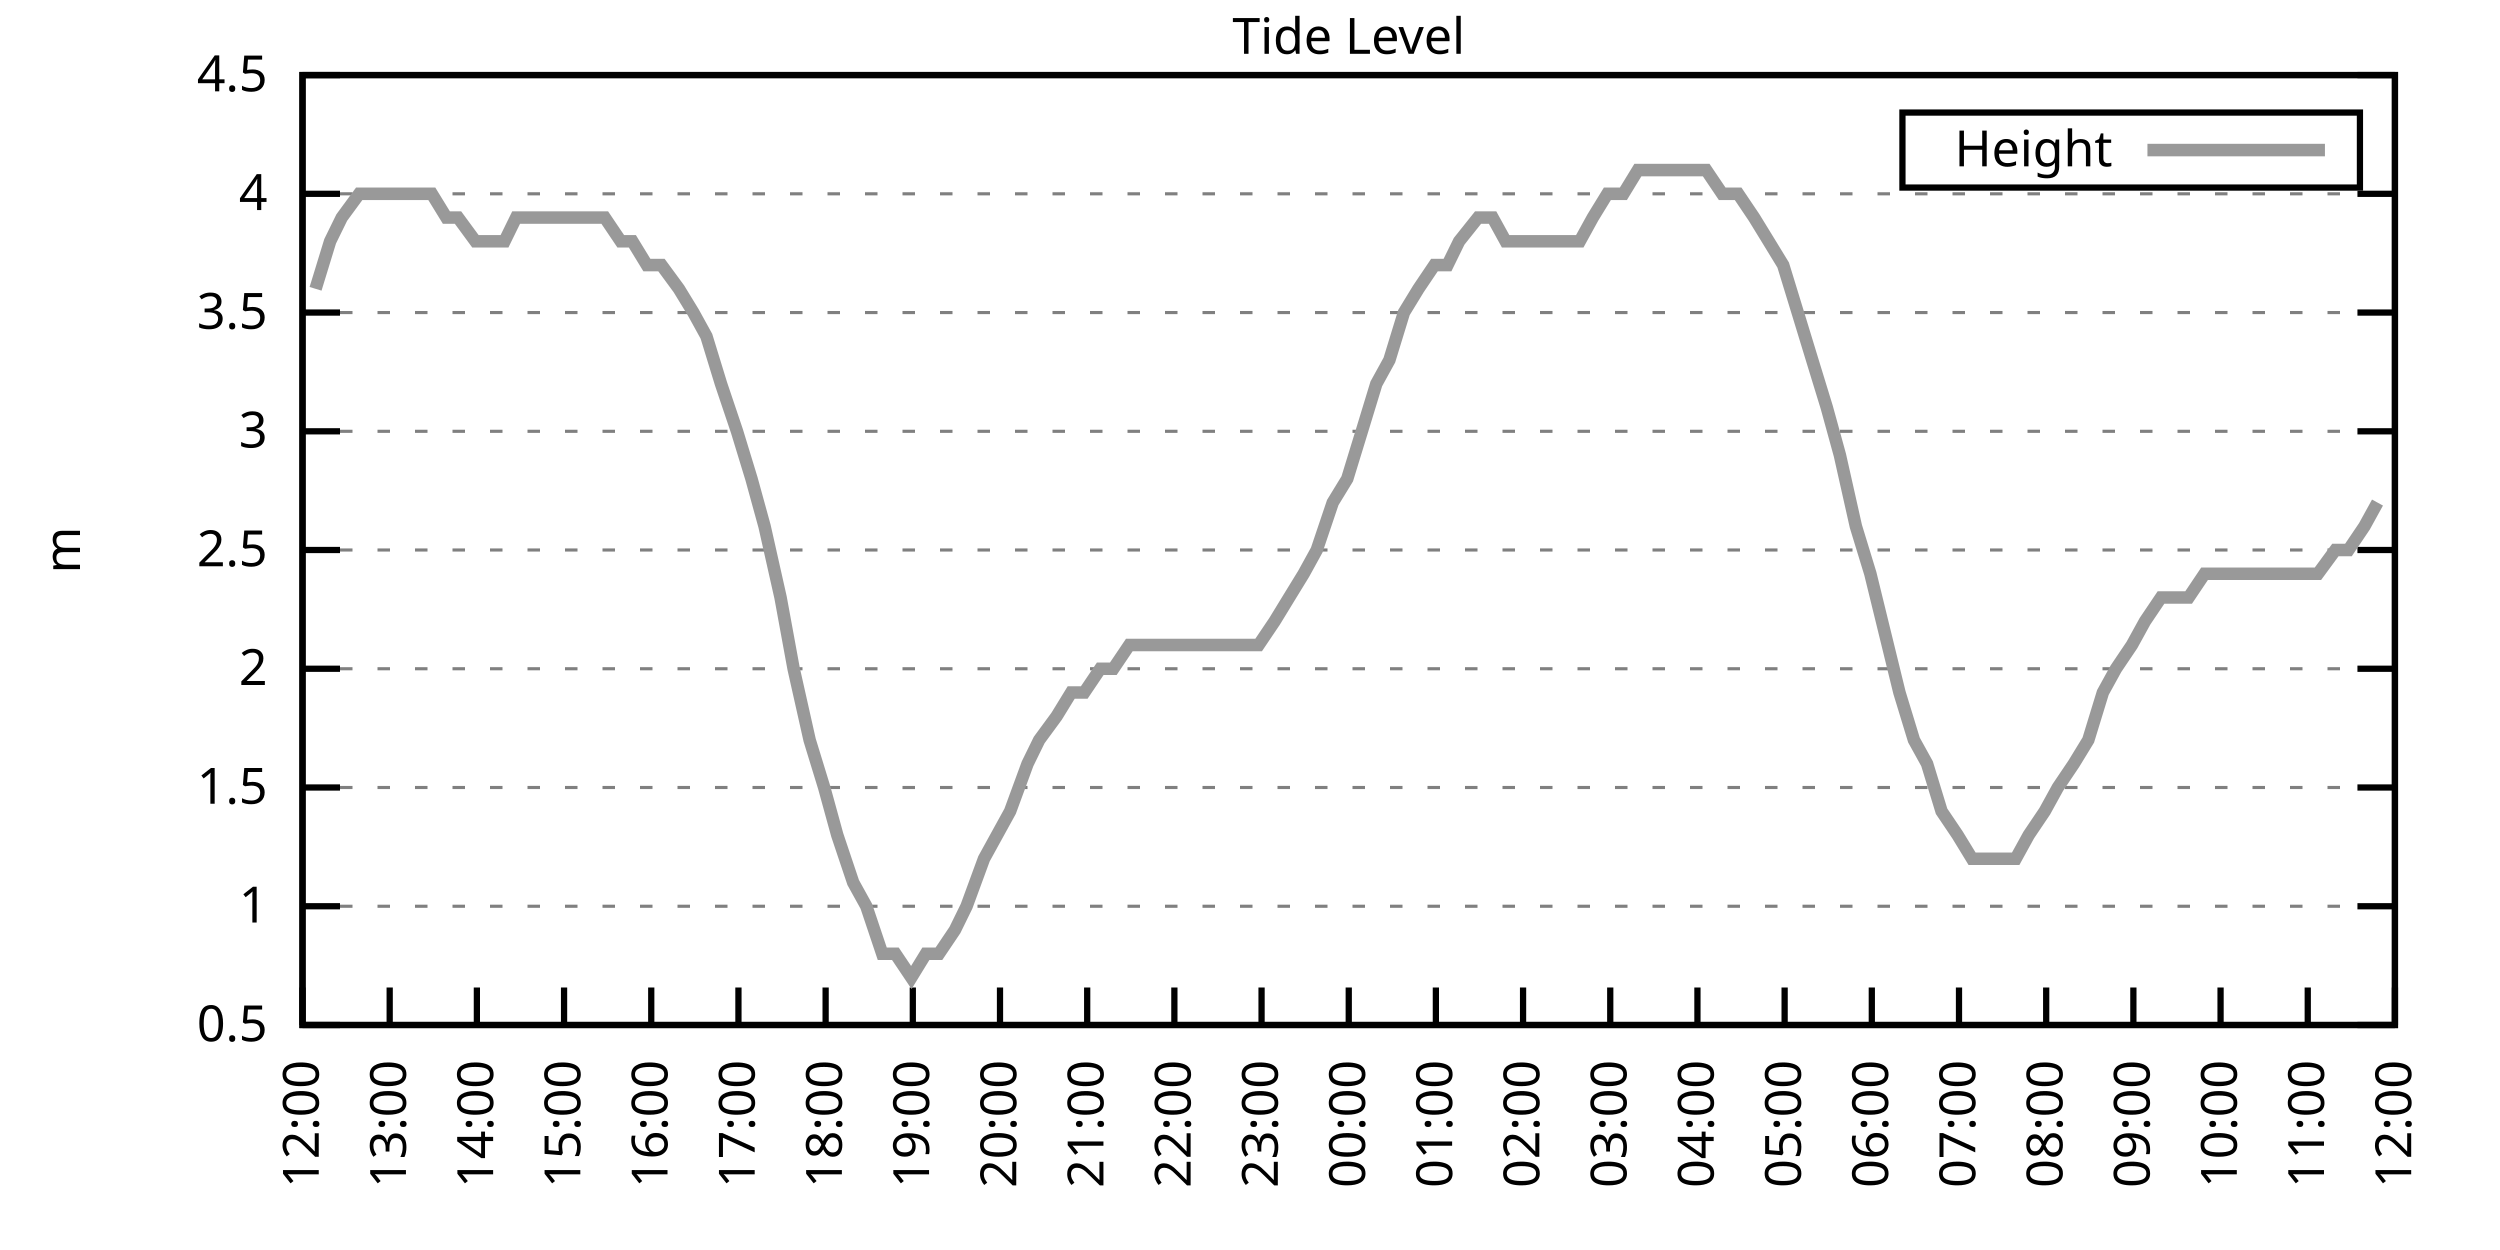
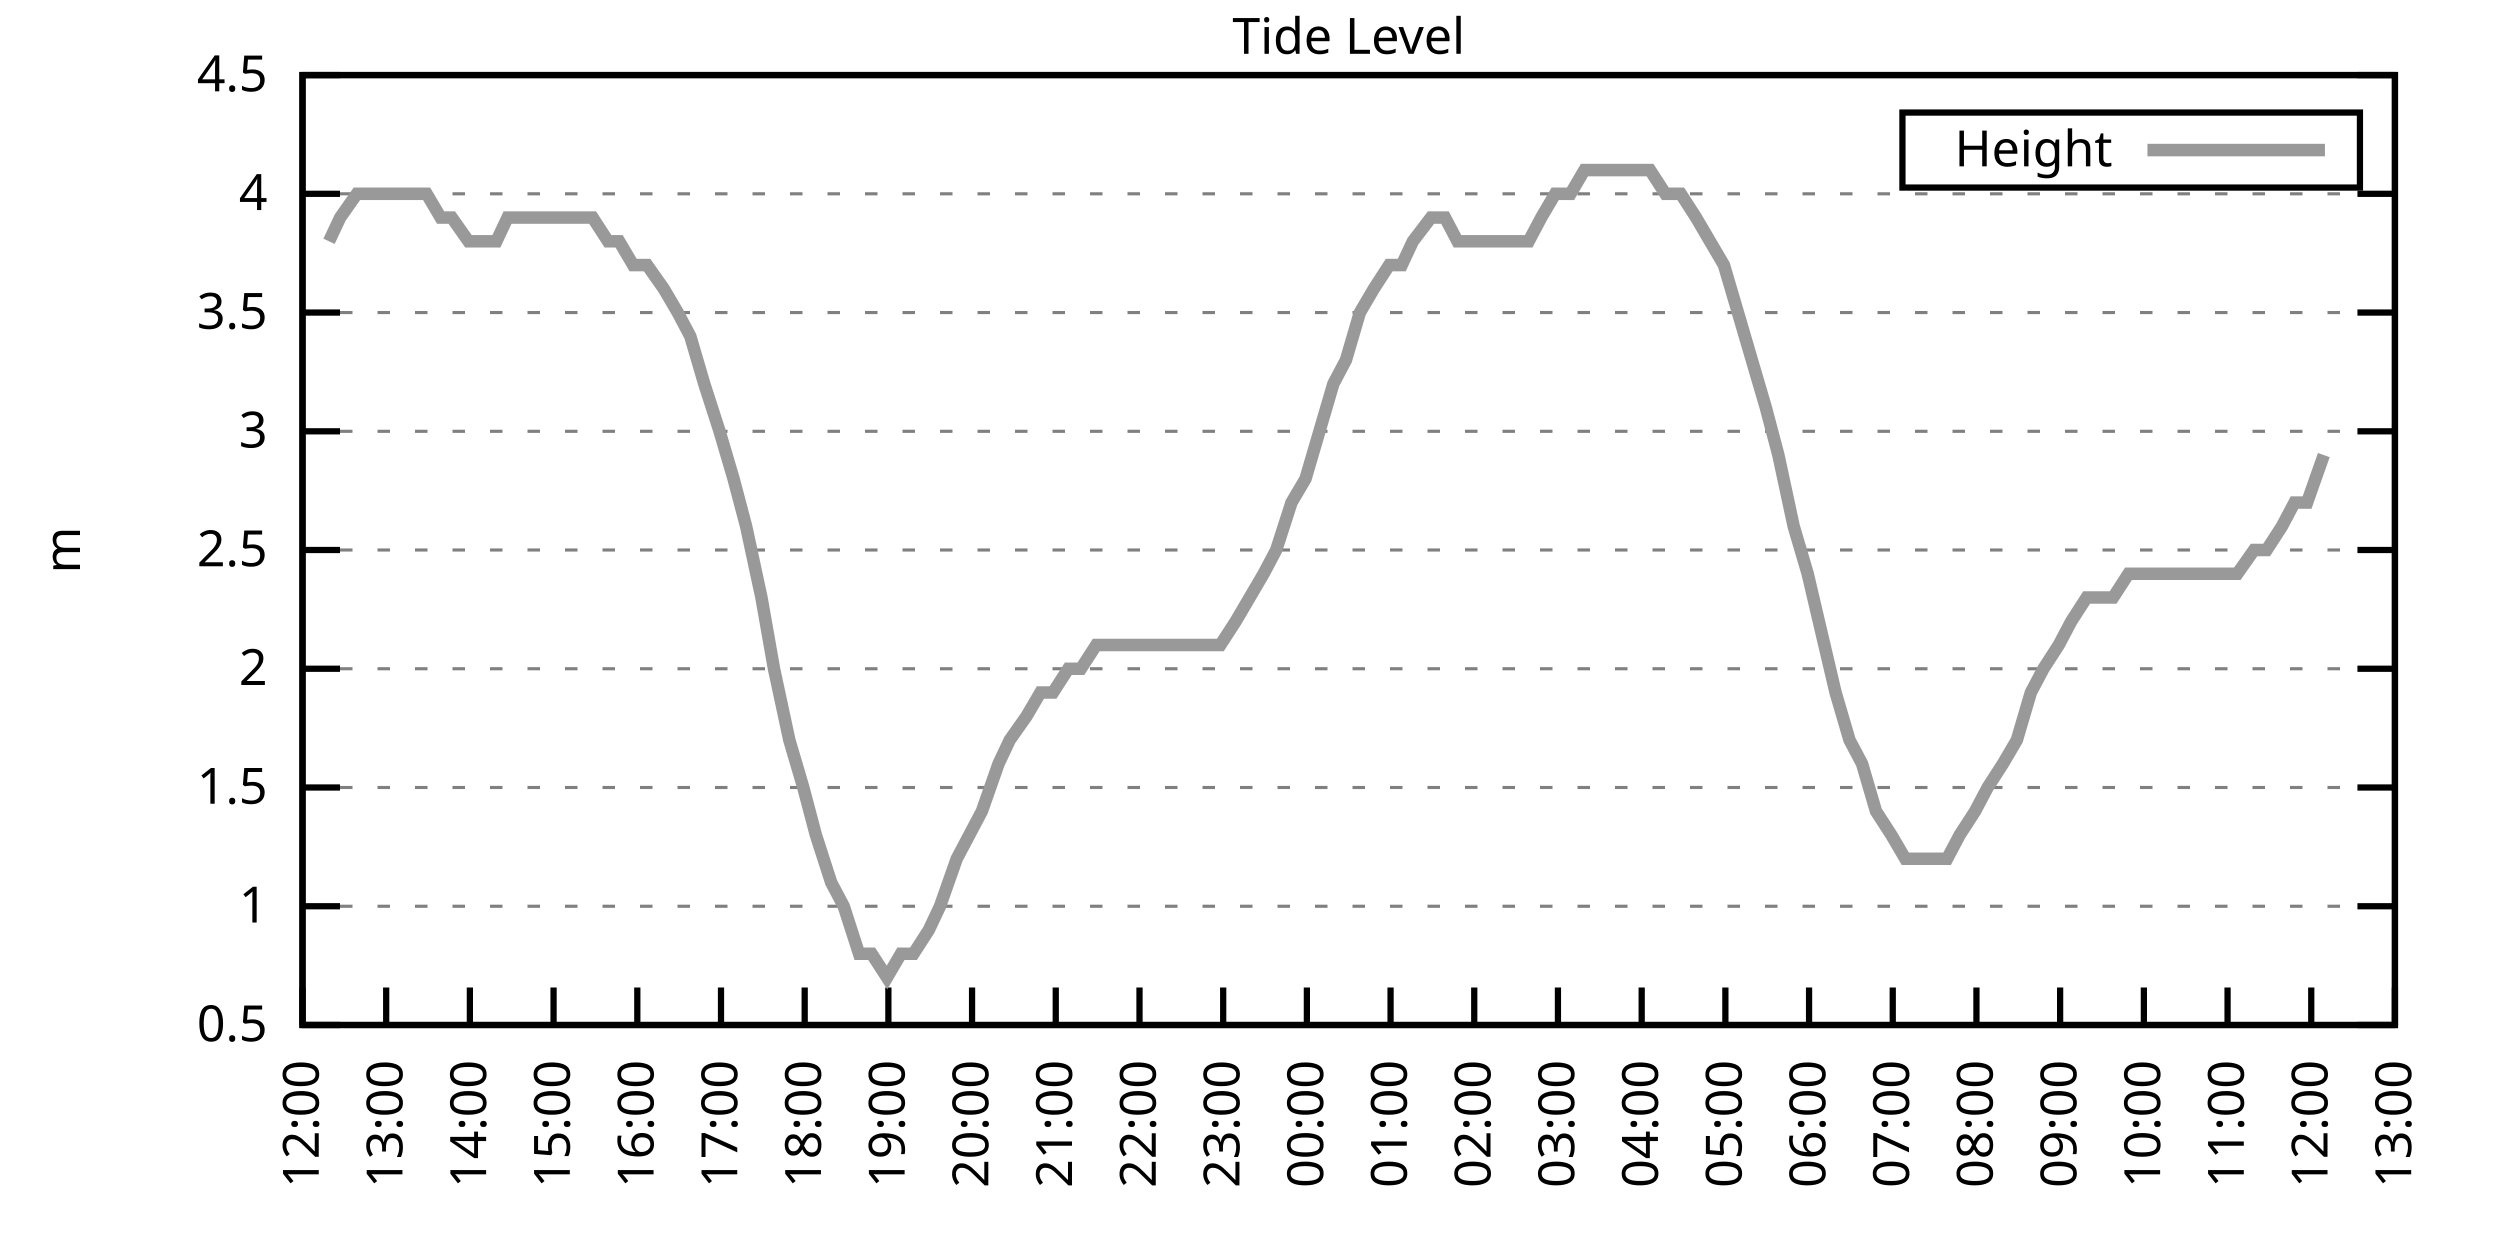
<svg xmlns="http://www.w3.org/2000/svg" xmlns:xlink="http://www.w3.org/1999/xlink" width="400" height="200" viewBox="0 0 400 200">
  <g id="gnuplot_canvas">
    <rect x="0" y="0" width="400" height="200" fill="none" />
    <defs>
      <circle id="gpDot" r="0.5" stroke-width="0.5" stroke="currentColor" />
      <path id="gpPt0" stroke-width="0.333" stroke="currentColor" d="M-1,0 h2 M0,-1 v2" />
      <path id="gpPt1" stroke-width="0.333" stroke="currentColor" d="M-1,-1 L1,1 M1,-1 L-1,1" />
      <path id="gpPt2" stroke-width="0.333" stroke="currentColor" d="M-1,0 L1,0 M0,-1 L0,1 M-1,-1 L1,1 M-1,1 L1,-1" />
      <rect id="gpPt3" stroke-width="0.333" stroke="currentColor" x="-1" y="-1" width="2" height="2" />
      <rect id="gpPt4" stroke-width="0.333" stroke="currentColor" fill="currentColor" x="-1" y="-1" width="2" height="2" />
      <circle id="gpPt5" stroke-width="0.333" stroke="currentColor" cx="0" cy="0" r="1" />
      <use xlink:href="#gpPt5" id="gpPt6" fill="currentColor" stroke="none" />
      <path id="gpPt7" stroke-width="0.333" stroke="currentColor" d="M0,-1.33 L-1.33,0.67 L1.33,0.67 z" />
      <use xlink:href="#gpPt7" id="gpPt8" fill="currentColor" stroke="none" />
      <use xlink:href="#gpPt7" id="gpPt9" stroke="currentColor" transform="rotate(180)" />
      <use xlink:href="#gpPt9" id="gpPt10" fill="currentColor" stroke="none" />
      <use xlink:href="#gpPt3" id="gpPt11" stroke="currentColor" transform="rotate(45)" />
      <use xlink:href="#gpPt11" id="gpPt12" fill="currentColor" stroke="none" />
      <path id="gpPt13" stroke-width="0.333" stroke="currentColor" d="M0,1.330 L1.265,0.411 L0.782,-1.067 L-0.782,-1.076 L-1.265,0.411 z" />
      <use xlink:href="#gpPt13" id="gpPt14" fill="currentColor" stroke="none" />
      <filter id="textbox" filterUnits="objectBoundingBox" x="0" y="0" height="1" width="1">
        <feFlood flood-color="white" flood-opacity="1" result="bgnd" />
        <feComposite in="SourceGraphic" in2="bgnd" operator="atop" />
      </filter>
      <filter id="greybox" filterUnits="objectBoundingBox" x="0" y="0" height="1" width="1">
        <feFlood flood-color="lightgrey" flood-opacity="1" result="grey" />
        <feComposite in="SourceGraphic" in2="grey" operator="atop" />
      </filter>
    </defs>
    <g fill="none" color="white" stroke="currentColor" stroke-width="1.00" stroke-linecap="butt" stroke-linejoin="miter">
</g>
    <g fill="none" color="black" stroke="currentColor" stroke-width="1.00" stroke-linecap="butt" stroke-linejoin="miter">
      <g stroke="none" shape-rendering="crispEdges">
        <polygon fill="rgb(255, 255, 255)" points="48.40,164.00 383.18,164.00 383.18,12.02 48.40,12.02 " />
      </g>
    </g>
    <g fill="none" color="black" stroke="currentColor" stroke-width="1.00" stroke-linecap="butt" stroke-linejoin="miter">
</g>
    <g fill="none" color="black" stroke="black" stroke-width="0.50" stroke-linecap="butt" stroke-linejoin="miter">
</g>
    <g fill="none" color="gray" stroke="currentColor" stroke-width="0.50" stroke-linecap="butt" stroke-linejoin="miter">
      <path stroke="gray" stroke-dasharray="2,4" class="gridline" d="M48.40,164.00 L383.19,164.00  " />
    </g>
    <g fill="none" color="gray" stroke="gray" stroke-width="1.00" stroke-linecap="butt" stroke-linejoin="miter">
</g>
    <g fill="none" color="black" stroke="currentColor" stroke-width="1.00" stroke-linecap="butt" stroke-linejoin="miter">
      <path stroke="black" d="M48.40,164.00 L54.40,164.00 M383.19,164.00 L377.19,164.00  " />
      <g transform="translate(42.80,166.60)" stroke="none" fill="black" font-family="Sans" font-size="8.00" text-anchor="end">
        <text>
          <tspan font-family="Sans"> 0.5</tspan>
        </text>
      </g>
    </g>
    <g fill="none" color="black" stroke="currentColor" stroke-width="1.00" stroke-linecap="butt" stroke-linejoin="miter">
</g>
    <g fill="none" color="black" stroke="black" stroke-width="0.50" stroke-linecap="butt" stroke-linejoin="miter">
</g>
    <g fill="none" color="gray" stroke="currentColor" stroke-width="0.50" stroke-linecap="butt" stroke-linejoin="miter">
      <path stroke="gray" stroke-dasharray="2,4" class="gridline" d="M48.40,145.00 L383.19,145.00  " />
    </g>
    <g fill="none" color="gray" stroke="gray" stroke-width="1.00" stroke-linecap="butt" stroke-linejoin="miter">
</g>
    <g fill="none" color="black" stroke="currentColor" stroke-width="1.00" stroke-linecap="butt" stroke-linejoin="miter">
      <path stroke="black" d="M48.40,145.00 L54.40,145.00 M383.19,145.00 L377.19,145.00  " />
      <g transform="translate(42.80,147.60)" stroke="none" fill="black" font-family="Sans" font-size="8.00" text-anchor="end">
        <text>
          <tspan font-family="Sans"> 1</tspan>
        </text>
      </g>
    </g>
    <g fill="none" color="black" stroke="currentColor" stroke-width="1.00" stroke-linecap="butt" stroke-linejoin="miter">
</g>
    <g fill="none" color="black" stroke="black" stroke-width="0.50" stroke-linecap="butt" stroke-linejoin="miter">
</g>
    <g fill="none" color="gray" stroke="currentColor" stroke-width="0.50" stroke-linecap="butt" stroke-linejoin="miter">
      <path stroke="gray" stroke-dasharray="2,4" class="gridline" d="M48.40,126.00 L383.19,126.00  " />
    </g>
    <g fill="none" color="gray" stroke="gray" stroke-width="1.00" stroke-linecap="butt" stroke-linejoin="miter">
</g>
    <g fill="none" color="black" stroke="currentColor" stroke-width="1.00" stroke-linecap="butt" stroke-linejoin="miter">
      <path stroke="black" d="M48.40,126.00 L54.40,126.00 M383.19,126.00 L377.19,126.00  " />
      <g transform="translate(42.80,128.60)" stroke="none" fill="black" font-family="Sans" font-size="8.00" text-anchor="end">
        <text>
          <tspan font-family="Sans"> 1.5</tspan>
        </text>
      </g>
    </g>
    <g fill="none" color="black" stroke="currentColor" stroke-width="1.00" stroke-linecap="butt" stroke-linejoin="miter">
</g>
    <g fill="none" color="black" stroke="black" stroke-width="0.50" stroke-linecap="butt" stroke-linejoin="miter">
</g>
    <g fill="none" color="gray" stroke="currentColor" stroke-width="0.50" stroke-linecap="butt" stroke-linejoin="miter">
      <path stroke="gray" stroke-dasharray="2,4" class="gridline" d="M48.40,107.00 L383.19,107.00  " />
    </g>
    <g fill="none" color="gray" stroke="gray" stroke-width="1.00" stroke-linecap="butt" stroke-linejoin="miter">
</g>
    <g fill="none" color="black" stroke="currentColor" stroke-width="1.00" stroke-linecap="butt" stroke-linejoin="miter">
      <path stroke="black" d="M48.40,107.00 L54.40,107.00 M383.19,107.00 L377.19,107.00  " />
      <g transform="translate(42.80,109.60)" stroke="none" fill="black" font-family="Sans" font-size="8.00" text-anchor="end">
        <text>
          <tspan font-family="Sans"> 2</tspan>
        </text>
      </g>
    </g>
    <g fill="none" color="black" stroke="currentColor" stroke-width="1.00" stroke-linecap="butt" stroke-linejoin="miter">
</g>
    <g fill="none" color="black" stroke="black" stroke-width="0.50" stroke-linecap="butt" stroke-linejoin="miter">
</g>
    <g fill="none" color="gray" stroke="currentColor" stroke-width="0.50" stroke-linecap="butt" stroke-linejoin="miter">
      <path stroke="gray" stroke-dasharray="2,4" class="gridline" d="M48.40,88.00 L383.19,88.00  " />
    </g>
    <g fill="none" color="gray" stroke="gray" stroke-width="1.00" stroke-linecap="butt" stroke-linejoin="miter">
</g>
    <g fill="none" color="black" stroke="currentColor" stroke-width="1.00" stroke-linecap="butt" stroke-linejoin="miter">
      <path stroke="black" d="M48.40,88.00 L54.40,88.00 M383.19,88.00 L377.19,88.00  " />
      <g transform="translate(42.80,90.60)" stroke="none" fill="black" font-family="Sans" font-size="8.00" text-anchor="end">
        <text>
          <tspan font-family="Sans"> 2.5</tspan>
        </text>
      </g>
    </g>
    <g fill="none" color="black" stroke="currentColor" stroke-width="1.00" stroke-linecap="butt" stroke-linejoin="miter">
</g>
    <g fill="none" color="black" stroke="black" stroke-width="0.50" stroke-linecap="butt" stroke-linejoin="miter">
</g>
    <g fill="none" color="gray" stroke="currentColor" stroke-width="0.50" stroke-linecap="butt" stroke-linejoin="miter">
      <path stroke="gray" stroke-dasharray="2,4" class="gridline" d="M48.40,69.01 L383.19,69.01  " />
    </g>
    <g fill="none" color="gray" stroke="gray" stroke-width="1.00" stroke-linecap="butt" stroke-linejoin="miter">
</g>
    <g fill="none" color="black" stroke="currentColor" stroke-width="1.00" stroke-linecap="butt" stroke-linejoin="miter">
      <path stroke="black" d="M48.40,69.01 L54.40,69.01 M383.19,69.01 L377.19,69.01  " />
      <g transform="translate(42.80,71.61)" stroke="none" fill="black" font-family="Sans" font-size="8.00" text-anchor="end">
        <text>
          <tspan font-family="Sans"> 3</tspan>
        </text>
      </g>
    </g>
    <g fill="none" color="black" stroke="currentColor" stroke-width="1.00" stroke-linecap="butt" stroke-linejoin="miter">
</g>
    <g fill="none" color="black" stroke="black" stroke-width="0.50" stroke-linecap="butt" stroke-linejoin="miter">
</g>
    <g fill="none" color="gray" stroke="currentColor" stroke-width="0.50" stroke-linecap="butt" stroke-linejoin="miter">
      <path stroke="gray" stroke-dasharray="2,4" class="gridline" d="M48.40,50.01 L383.19,50.01  " />
    </g>
    <g fill="none" color="gray" stroke="gray" stroke-width="1.00" stroke-linecap="butt" stroke-linejoin="miter">
</g>
    <g fill="none" color="black" stroke="currentColor" stroke-width="1.00" stroke-linecap="butt" stroke-linejoin="miter">
      <path stroke="black" d="M48.40,50.01 L54.40,50.01 M383.19,50.01 L377.19,50.01  " />
      <g transform="translate(42.80,52.61)" stroke="none" fill="black" font-family="Sans" font-size="8.00" text-anchor="end">
        <text>
          <tspan font-family="Sans"> 3.5</tspan>
        </text>
      </g>
    </g>
    <g fill="none" color="black" stroke="currentColor" stroke-width="1.00" stroke-linecap="butt" stroke-linejoin="miter">
</g>
    <g fill="none" color="black" stroke="black" stroke-width="0.50" stroke-linecap="butt" stroke-linejoin="miter">
</g>
    <g fill="none" color="gray" stroke="currentColor" stroke-width="0.50" stroke-linecap="butt" stroke-linejoin="miter">
      <path stroke="gray" stroke-dasharray="2,4" class="gridline" d="M48.40,31.01 L383.19,31.01  " />
    </g>
    <g fill="none" color="gray" stroke="gray" stroke-width="1.00" stroke-linecap="butt" stroke-linejoin="miter">
</g>
    <g fill="none" color="black" stroke="currentColor" stroke-width="1.00" stroke-linecap="butt" stroke-linejoin="miter">
      <path stroke="black" d="M48.40,31.01 L54.40,31.01 M383.19,31.01 L377.19,31.01  " />
      <g transform="translate(42.80,33.61)" stroke="none" fill="black" font-family="Sans" font-size="8.00" text-anchor="end">
        <text>
          <tspan font-family="Sans"> 4</tspan>
        </text>
      </g>
    </g>
    <g fill="none" color="black" stroke="currentColor" stroke-width="1.00" stroke-linecap="butt" stroke-linejoin="miter">
</g>
    <g fill="none" color="black" stroke="black" stroke-width="0.50" stroke-linecap="butt" stroke-linejoin="miter">
</g>
    <g fill="none" color="gray" stroke="currentColor" stroke-width="0.50" stroke-linecap="butt" stroke-linejoin="miter">
      <path stroke="gray" stroke-dasharray="2,4" class="gridline" d="M48.40,12.01 L383.19,12.01  " />
    </g>
    <g fill="none" color="gray" stroke="gray" stroke-width="1.00" stroke-linecap="butt" stroke-linejoin="miter">
</g>
    <g fill="none" color="black" stroke="currentColor" stroke-width="1.00" stroke-linecap="butt" stroke-linejoin="miter">
      <path stroke="black" d="M48.40,12.01 L54.40,12.01 M383.19,12.01 L377.19,12.01  " />
      <g transform="translate(42.80,14.61)" stroke="none" fill="black" font-family="Sans" font-size="8.00" text-anchor="end">
        <text>
          <tspan font-family="Sans"> 4.5</tspan>
        </text>
      </g>
    </g>
    <g fill="none" color="black" stroke="currentColor" stroke-width="1.00" stroke-linecap="butt" stroke-linejoin="miter">
      <path stroke="black" d="M48.40,164.00 L48.40,158.00  " />
      <g transform="translate(51.00,169.60) rotate(270.00)" stroke="none" fill="black" font-family="Sans" font-size="8.00" text-anchor="end">
        <text>
          <tspan font-family="Sans">12:00</tspan>
        </text>
      </g>
    </g>
    <g fill="none" color="black" stroke="currentColor" stroke-width="1.00" stroke-linecap="butt" stroke-linejoin="miter">
-       <path stroke="black" d="M62.35,164.00 L62.35,158.00  " />
-       <g transform="translate(64.95,169.60) rotate(270.00)" stroke="none" fill="black" font-family="Sans" font-size="8.00" text-anchor="end">
+       <path stroke="black" d="M61.79,164.00 L61.79,158.00  " />
+       <g transform="translate(64.39,169.60) rotate(270.00)" stroke="none" fill="black" font-family="Sans" font-size="8.00" text-anchor="end">
        <text>
          <tspan font-family="Sans">13:00</tspan>
        </text>
      </g>
    </g>
    <g fill="none" color="black" stroke="currentColor" stroke-width="1.00" stroke-linecap="butt" stroke-linejoin="miter">
-       <path stroke="black" d="M76.30,164.00 L76.30,158.00  " />
-       <g transform="translate(78.90,169.60) rotate(270.00)" stroke="none" fill="black" font-family="Sans" font-size="8.00" text-anchor="end">
+       <path stroke="black" d="M75.18,164.00 L75.18,158.00  " />
+       <g transform="translate(77.78,169.60) rotate(270.00)" stroke="none" fill="black" font-family="Sans" font-size="8.00" text-anchor="end">
        <text>
          <tspan font-family="Sans">14:00</tspan>
        </text>
      </g>
    </g>
    <g fill="none" color="black" stroke="currentColor" stroke-width="1.00" stroke-linecap="butt" stroke-linejoin="miter">
-       <path stroke="black" d="M90.25,164.00 L90.25,158.00  " />
-       <g transform="translate(92.85,169.60) rotate(270.00)" stroke="none" fill="black" font-family="Sans" font-size="8.00" text-anchor="end">
+       <path stroke="black" d="M88.57,164.00 L88.57,158.00  " />
+       <g transform="translate(91.17,169.60) rotate(270.00)" stroke="none" fill="black" font-family="Sans" font-size="8.00" text-anchor="end">
        <text>
          <tspan font-family="Sans">15:00</tspan>
        </text>
      </g>
    </g>
    <g fill="none" color="black" stroke="currentColor" stroke-width="1.00" stroke-linecap="butt" stroke-linejoin="miter">
-       <path stroke="black" d="M104.20,164.00 L104.20,158.00  " />
-       <g transform="translate(106.80,169.60) rotate(270.00)" stroke="none" fill="black" font-family="Sans" font-size="8.00" text-anchor="end">
+       <path stroke="black" d="M101.97,164.00 L101.97,158.00  " />
+       <g transform="translate(104.57,169.60) rotate(270.00)" stroke="none" fill="black" font-family="Sans" font-size="8.00" text-anchor="end">
        <text>
          <tspan font-family="Sans">16:00</tspan>
        </text>
      </g>
    </g>
    <g fill="none" color="black" stroke="currentColor" stroke-width="1.00" stroke-linecap="butt" stroke-linejoin="miter">
-       <path stroke="black" d="M118.15,164.00 L118.15,158.00  " />
-       <g transform="translate(120.75,169.60) rotate(270.00)" stroke="none" fill="black" font-family="Sans" font-size="8.00" text-anchor="end">
+       <path stroke="black" d="M115.36,164.00 L115.36,158.00  " />
+       <g transform="translate(117.96,169.60) rotate(270.00)" stroke="none" fill="black" font-family="Sans" font-size="8.00" text-anchor="end">
        <text>
          <tspan font-family="Sans">17:00</tspan>
        </text>
      </g>
    </g>
    <g fill="none" color="black" stroke="currentColor" stroke-width="1.00" stroke-linecap="butt" stroke-linejoin="miter">
-       <path stroke="black" d="M132.10,164.00 L132.10,158.00  " />
-       <g transform="translate(134.70,169.60) rotate(270.00)" stroke="none" fill="black" font-family="Sans" font-size="8.00" text-anchor="end">
+       <path stroke="black" d="M128.75,164.00 L128.75,158.00  " />
+       <g transform="translate(131.35,169.60) rotate(270.00)" stroke="none" fill="black" font-family="Sans" font-size="8.00" text-anchor="end">
        <text>
          <tspan font-family="Sans">18:00</tspan>
        </text>
      </g>
    </g>
    <g fill="none" color="black" stroke="currentColor" stroke-width="1.00" stroke-linecap="butt" stroke-linejoin="miter">
-       <path stroke="black" d="M146.05,164.00 L146.05,158.00  " />
-       <g transform="translate(148.65,169.60) rotate(270.00)" stroke="none" fill="black" font-family="Sans" font-size="8.00" text-anchor="end">
+       <path stroke="black" d="M142.14,164.00 L142.14,158.00  " />
+       <g transform="translate(144.74,169.60) rotate(270.00)" stroke="none" fill="black" font-family="Sans" font-size="8.00" text-anchor="end">
        <text>
          <tspan font-family="Sans">19:00</tspan>
        </text>
      </g>
    </g>
    <g fill="none" color="black" stroke="currentColor" stroke-width="1.00" stroke-linecap="butt" stroke-linejoin="miter">
-       <path stroke="black" d="M160.00,164.00 L160.00,158.00  " />
-       <g transform="translate(162.60,169.60) rotate(270.00)" stroke="none" fill="black" font-family="Sans" font-size="8.00" text-anchor="end">
+       <path stroke="black" d="M155.53,164.00 L155.53,158.00  " />
+       <g transform="translate(158.13,169.60) rotate(270.00)" stroke="none" fill="black" font-family="Sans" font-size="8.00" text-anchor="end">
        <text>
          <tspan font-family="Sans">20:00</tspan>
        </text>
      </g>
    </g>
    <g fill="none" color="black" stroke="currentColor" stroke-width="1.00" stroke-linecap="butt" stroke-linejoin="miter">
-       <path stroke="black" d="M173.95,164.00 L173.95,158.00  " />
-       <g transform="translate(176.55,169.60) rotate(270.00)" stroke="none" fill="black" font-family="Sans" font-size="8.00" text-anchor="end">
+       <path stroke="black" d="M168.92,164.00 L168.92,158.00  " />
+       <g transform="translate(171.52,169.60) rotate(270.00)" stroke="none" fill="black" font-family="Sans" font-size="8.00" text-anchor="end">
        <text>
          <tspan font-family="Sans">21:00</tspan>
        </text>
      </g>
    </g>
    <g fill="none" color="black" stroke="currentColor" stroke-width="1.00" stroke-linecap="butt" stroke-linejoin="miter">
-       <path stroke="black" d="M187.90,164.00 L187.90,158.00  " />
-       <g transform="translate(190.50,169.60) rotate(270.00)" stroke="none" fill="black" font-family="Sans" font-size="8.00" text-anchor="end">
+       <path stroke="black" d="M182.32,164.00 L182.32,158.00  " />
+       <g transform="translate(184.92,169.60) rotate(270.00)" stroke="none" fill="black" font-family="Sans" font-size="8.00" text-anchor="end">
        <text>
          <tspan font-family="Sans">22:00</tspan>
        </text>
      </g>
    </g>
    <g fill="none" color="black" stroke="currentColor" stroke-width="1.00" stroke-linecap="butt" stroke-linejoin="miter">
-       <path stroke="black" d="M201.85,164.00 L201.85,158.00  " />
-       <g transform="translate(204.45,169.60) rotate(270.00)" stroke="none" fill="black" font-family="Sans" font-size="8.00" text-anchor="end">
+       <path stroke="black" d="M195.71,164.00 L195.71,158.00  " />
+       <g transform="translate(198.31,169.60) rotate(270.00)" stroke="none" fill="black" font-family="Sans" font-size="8.00" text-anchor="end">
        <text>
          <tspan font-family="Sans">23:00</tspan>
        </text>
      </g>
    </g>
    <g fill="none" color="black" stroke="currentColor" stroke-width="1.00" stroke-linecap="butt" stroke-linejoin="miter">
-       <path stroke="black" d="M215.80,164.00 L215.80,158.00  " />
-       <g transform="translate(218.40,169.60) rotate(270.00)" stroke="none" fill="black" font-family="Sans" font-size="8.00" text-anchor="end">
+       <path stroke="black" d="M209.10,164.00 L209.10,158.00  " />
+       <g transform="translate(211.70,169.60) rotate(270.00)" stroke="none" fill="black" font-family="Sans" font-size="8.00" text-anchor="end">
        <text>
          <tspan font-family="Sans">00:00</tspan>
        </text>
      </g>
    </g>
    <g fill="none" color="black" stroke="currentColor" stroke-width="1.00" stroke-linecap="butt" stroke-linejoin="miter">
-       <path stroke="black" d="M229.74,164.00 L229.74,158.00  " />
-       <g transform="translate(232.34,169.60) rotate(270.00)" stroke="none" fill="black" font-family="Sans" font-size="8.00" text-anchor="end">
+       <path stroke="black" d="M222.49,164.00 L222.49,158.00  " />
+       <g transform="translate(225.09,169.60) rotate(270.00)" stroke="none" fill="black" font-family="Sans" font-size="8.00" text-anchor="end">
        <text>
          <tspan font-family="Sans">01:00</tspan>
        </text>
      </g>
    </g>
    <g fill="none" color="black" stroke="currentColor" stroke-width="1.00" stroke-linecap="butt" stroke-linejoin="miter">
-       <path stroke="black" d="M243.69,164.00 L243.69,158.00  " />
-       <g transform="translate(246.29,169.60) rotate(270.00)" stroke="none" fill="black" font-family="Sans" font-size="8.00" text-anchor="end">
+       <path stroke="black" d="M235.88,164.00 L235.88,158.00  " />
+       <g transform="translate(238.48,169.60) rotate(270.00)" stroke="none" fill="black" font-family="Sans" font-size="8.00" text-anchor="end">
        <text>
          <tspan font-family="Sans">02:00</tspan>
        </text>
      </g>
    </g>
    <g fill="none" color="black" stroke="currentColor" stroke-width="1.00" stroke-linecap="butt" stroke-linejoin="miter">
-       <path stroke="black" d="M257.64,164.00 L257.64,158.00  " />
-       <g transform="translate(260.24,169.60) rotate(270.00)" stroke="none" fill="black" font-family="Sans" font-size="8.00" text-anchor="end">
+       <path stroke="black" d="M249.27,164.00 L249.27,158.00  " />
+       <g transform="translate(251.87,169.60) rotate(270.00)" stroke="none" fill="black" font-family="Sans" font-size="8.00" text-anchor="end">
        <text>
          <tspan font-family="Sans">03:00</tspan>
        </text>
      </g>
    </g>
    <g fill="none" color="black" stroke="currentColor" stroke-width="1.00" stroke-linecap="butt" stroke-linejoin="miter">
-       <path stroke="black" d="M271.59,164.00 L271.59,158.00  " />
-       <g transform="translate(274.19,169.60) rotate(270.00)" stroke="none" fill="black" font-family="Sans" font-size="8.00" text-anchor="end">
+       <path stroke="black" d="M262.67,164.00 L262.67,158.00  " />
+       <g transform="translate(265.27,169.60) rotate(270.00)" stroke="none" fill="black" font-family="Sans" font-size="8.00" text-anchor="end">
        <text>
          <tspan font-family="Sans">04:00</tspan>
        </text>
      </g>
    </g>
    <g fill="none" color="black" stroke="currentColor" stroke-width="1.00" stroke-linecap="butt" stroke-linejoin="miter">
-       <path stroke="black" d="M285.54,164.00 L285.54,158.00  " />
-       <g transform="translate(288.14,169.60) rotate(270.00)" stroke="none" fill="black" font-family="Sans" font-size="8.00" text-anchor="end">
+       <path stroke="black" d="M276.06,164.00 L276.06,158.00  " />
+       <g transform="translate(278.66,169.60) rotate(270.00)" stroke="none" fill="black" font-family="Sans" font-size="8.00" text-anchor="end">
        <text>
          <tspan font-family="Sans">05:00</tspan>
        </text>
      </g>
    </g>
    <g fill="none" color="black" stroke="currentColor" stroke-width="1.00" stroke-linecap="butt" stroke-linejoin="miter">
-       <path stroke="black" d="M299.49,164.00 L299.49,158.00  " />
-       <g transform="translate(302.09,169.60) rotate(270.00)" stroke="none" fill="black" font-family="Sans" font-size="8.00" text-anchor="end">
+       <path stroke="black" d="M289.45,164.00 L289.45,158.00  " />
+       <g transform="translate(292.05,169.60) rotate(270.00)" stroke="none" fill="black" font-family="Sans" font-size="8.00" text-anchor="end">
        <text>
          <tspan font-family="Sans">06:00</tspan>
        </text>
      </g>
    </g>
    <g fill="none" color="black" stroke="currentColor" stroke-width="1.00" stroke-linecap="butt" stroke-linejoin="miter">
-       <path stroke="black" d="M313.44,164.00 L313.44,158.00  " />
-       <g transform="translate(316.04,169.60) rotate(270.00)" stroke="none" fill="black" font-family="Sans" font-size="8.00" text-anchor="end">
+       <path stroke="black" d="M302.84,164.00 L302.84,158.00  " />
+       <g transform="translate(305.44,169.60) rotate(270.00)" stroke="none" fill="black" font-family="Sans" font-size="8.00" text-anchor="end">
        <text>
          <tspan font-family="Sans">07:00</tspan>
        </text>
      </g>
    </g>
    <g fill="none" color="black" stroke="currentColor" stroke-width="1.00" stroke-linecap="butt" stroke-linejoin="miter">
-       <path stroke="black" d="M327.39,164.00 L327.39,158.00  " />
-       <g transform="translate(329.99,169.60) rotate(270.00)" stroke="none" fill="black" font-family="Sans" font-size="8.00" text-anchor="end">
+       <path stroke="black" d="M316.23,164.00 L316.23,158.00  " />
+       <g transform="translate(318.83,169.60) rotate(270.00)" stroke="none" fill="black" font-family="Sans" font-size="8.00" text-anchor="end">
        <text>
          <tspan font-family="Sans">08:00</tspan>
        </text>
      </g>
    </g>
    <g fill="none" color="black" stroke="currentColor" stroke-width="1.00" stroke-linecap="butt" stroke-linejoin="miter">
-       <path stroke="black" d="M341.34,164.00 L341.34,158.00  " />
-       <g transform="translate(343.94,169.60) rotate(270.00)" stroke="none" fill="black" font-family="Sans" font-size="8.00" text-anchor="end">
+       <path stroke="black" d="M329.62,164.00 L329.62,158.00  " />
+       <g transform="translate(332.22,169.60) rotate(270.00)" stroke="none" fill="black" font-family="Sans" font-size="8.00" text-anchor="end">
        <text>
          <tspan font-family="Sans">09:00</tspan>
        </text>
      </g>
    </g>
    <g fill="none" color="black" stroke="currentColor" stroke-width="1.00" stroke-linecap="butt" stroke-linejoin="miter">
-       <path stroke="black" d="M355.29,164.00 L355.29,158.00  " />
-       <g transform="translate(357.89,169.60) rotate(270.00)" stroke="none" fill="black" font-family="Sans" font-size="8.00" text-anchor="end">
+       <path stroke="black" d="M343.02,164.00 L343.02,158.00  " />
+       <g transform="translate(345.62,169.60) rotate(270.00)" stroke="none" fill="black" font-family="Sans" font-size="8.00" text-anchor="end">
        <text>
          <tspan font-family="Sans">10:00</tspan>
        </text>
      </g>
    </g>
    <g fill="none" color="black" stroke="currentColor" stroke-width="1.00" stroke-linecap="butt" stroke-linejoin="miter">
-       <path stroke="black" d="M369.24,164.00 L369.24,158.00  " />
-       <g transform="translate(371.84,169.60) rotate(270.00)" stroke="none" fill="black" font-family="Sans" font-size="8.00" text-anchor="end">
+       <path stroke="black" d="M356.41,164.00 L356.41,158.00  " />
+       <g transform="translate(359.01,169.60) rotate(270.00)" stroke="none" fill="black" font-family="Sans" font-size="8.00" text-anchor="end">
        <text>
          <tspan font-family="Sans">11:00</tspan>
+         </text>
+       </g>
+     </g>
+     <g fill="none" color="black" stroke="currentColor" stroke-width="1.00" stroke-linecap="butt" stroke-linejoin="miter">
+       <path stroke="black" d="M369.80,164.00 L369.80,158.00  " />
+       <g transform="translate(372.40,169.60) rotate(270.00)" stroke="none" fill="black" font-family="Sans" font-size="8.00" text-anchor="end">
+         <text>
+           <tspan font-family="Sans">12:00</tspan>
        </text>
      </g>
    </g>
    <g fill="none" color="black" stroke="currentColor" stroke-width="1.00" stroke-linecap="butt" stroke-linejoin="miter">
      <path stroke="black" d="M383.19,164.00 L383.19,158.00  " />
      <g transform="translate(385.79,169.60) rotate(270.00)" stroke="none" fill="black" font-family="Sans" font-size="8.00" text-anchor="end">
        <text>
-           <tspan font-family="Sans">12:00</tspan>
+           <tspan font-family="Sans">13:00</tspan>
        </text>
      </g>
    </g>
    <g fill="none" color="black" stroke="currentColor" stroke-width="1.00" stroke-linecap="butt" stroke-linejoin="miter">
</g>
    <g fill="none" color="black" stroke="currentColor" stroke-width="1.00" stroke-linecap="butt" stroke-linejoin="miter">
      <path stroke="black" d="M48.40,12.01 L48.40,164.00 L383.19,164.00 L383.19,12.01 L48.40,12.01 Z  " />
    </g>
    <g fill="none" color="black" stroke="currentColor" stroke-width="1.00" stroke-linecap="butt" stroke-linejoin="miter">
</g>
    <g fill="none" color="black" stroke="currentColor" stroke-width="1.00" stroke-linecap="butt" stroke-linejoin="miter">
      <path stroke="black" d="M304.39,30.01 L304.39,18.01 L377.59,18.01 L377.59,30.01 L304.39,30.01 Z  " />
    </g>
    <g id="Tide_level_plot_1">
      <g fill="none" color="white" stroke="black" stroke-width="2.00" stroke-linecap="butt" stroke-linejoin="miter">
</g>
      <g fill="none" color="black" stroke="currentColor" stroke-width="2.00" stroke-linecap="butt" stroke-linejoin="miter">
        <g transform="translate(337.99,26.61)" stroke="none" fill="black" font-family="Sans" font-size="8.00" text-anchor="end">
          <text>
            <tspan font-family="Sans">Height</tspan>
          </text>
        </g>
      </g>
      <g fill="none" color="black" stroke="currentColor" stroke-width="2.00" stroke-linecap="butt" stroke-linejoin="miter">
-         <path stroke="rgb(153, 153, 153)" d="M343.59,24.01 L371.99,24.01 M50.49,46.21 L52.82,38.61 L54.68,34.81 L57.47,31.01 L59.79,31.01 L62.12,31.01   L64.21,31.01 L66.53,31.01 L69.09,31.01 L71.42,34.81 L73.28,34.81 L76.07,38.61 L78.16,38.61 L80.72,38.61   L82.58,34.81 L85.37,34.81 L87.46,34.81 L90.02,34.81 L92.11,34.81 L94.43,34.81 L96.76,34.81 L99.32,38.61   L101.18,38.61 L103.50,42.41 L105.83,42.41 L108.62,46.21 L110.94,50.01 L113.03,53.81 L115.36,61.41 L117.92,69.01   L120.24,76.61 L122.33,84.21 L124.89,95.60 L126.98,107.00 L129.54,118.40 L131.87,126.00 L133.96,133.60 L136.51,141.20   L138.61,145.00 L141.16,152.60 L143.26,152.60 L145.81,156.40 L148.14,152.60 L150.23,152.60 L152.79,148.80 L154.65,145.00   L157.44,137.40 L159.53,133.60 L161.62,129.80 L164.41,122.20 L166.27,118.40 L169.06,114.60 L171.39,110.80 L173.48,110.80   L176.04,107.00 L178.13,107.00 L180.69,103.20 L182.78,103.20 L185.34,103.20 L187.20,103.20 L189.76,103.20 L192.31,103.20   L194.64,103.20 L196.96,103.20 L199.29,103.20 L201.38,103.20 L203.94,99.40 L206.26,95.60 L208.59,91.80 L210.68,88.00   L213.24,80.41 L215.56,76.61 L217.89,69.01 L220.21,61.41 L222.30,57.61 L224.63,50.01 L226.95,46.21 L229.51,42.41   L231.60,42.41 L233.46,38.61 L236.49,34.81 L238.81,34.81 L240.90,38.61 L243.23,38.61 L245.79,38.61 L248.11,38.61   L250.44,38.61 L252.76,38.61 L254.85,34.81 L257.18,31.01 L259.74,31.01 L262.06,27.21 L264.39,27.21 L266.71,27.21   L268.80,27.21 L271.13,27.21 L272.99,27.21 L275.55,31.01 L278.10,31.01 L280.66,34.81 L282.99,38.61 L285.31,42.41   L287.64,50.01 L289.96,57.61 L292.29,65.21 L294.38,72.81 L296.94,84.21 L299.26,91.80 L301.12,99.40 L303.91,110.80   L306.23,118.40 L308.33,122.20 L310.65,129.80 L313.21,133.60 L315.53,137.40 L317.39,137.40 L320.18,137.40 L322.51,137.40   L324.60,133.60 L327.16,129.80 L329.25,126.00 L331.81,122.20 L334.13,118.40 L336.46,110.80 L338.55,107.00 L341.11,103.20   L343.20,99.40 L345.76,95.60 L347.85,95.60 L350.18,95.60 L352.73,91.80 L355.06,91.80 L357.38,91.80 L359.48,91.80   L362.03,91.80 L364.13,91.80 L366.45,91.80 L369.01,91.80 L370.87,91.80 L373.66,88.00 L375.75,88.00 L378.31,84.21   L380.40,80.41  " />
+         <path stroke="rgb(153, 153, 153)" d="M343.59,24.01 L371.99,24.01 M52.64,38.61 L54.43,34.81 L57.10,31.01 L59.34,31.01 L61.57,31.01 L63.58,31.01   L65.81,31.01 L68.26,31.01 L70.50,34.81 L72.28,34.81 L74.96,38.61 L76.97,38.61 L79.42,38.61 L81.21,34.81   L83.89,34.81 L85.90,34.81 L88.35,34.81 L90.36,34.81 L92.59,34.81 L94.82,34.81 L97.28,38.61 L99.06,38.61   L101.30,42.41 L103.53,42.41 L106.21,46.21 L108.44,50.01 L110.45,53.81 L112.68,61.41 L115.13,69.01 L117.37,76.61   L119.38,84.21 L121.83,95.60 L123.84,107.00 L126.29,118.40 L128.53,126.00 L130.54,133.60 L132.99,141.20 L135.00,145.00   L137.45,152.60 L139.46,152.60 L141.92,156.40 L144.15,152.60 L146.16,152.60 L148.61,148.80 L150.40,145.00 L153.08,137.40   L155.09,133.60 L157.10,129.80 L159.77,122.20 L161.56,118.40 L164.24,114.60 L166.47,110.80 L168.48,110.80 L170.93,107.00   L172.94,107.00 L175.40,103.20 L177.41,103.20 L179.86,103.20 L181.65,103.20 L184.10,103.20 L186.56,103.20 L188.79,103.20   L191.02,103.20 L193.25,103.20 L195.26,103.20 L197.72,99.40 L199.95,95.60 L202.18,91.80 L204.19,88.00 L206.64,80.41   L208.88,76.61 L211.11,69.01 L213.34,61.41 L215.35,57.61 L217.58,50.01 L219.81,46.21 L222.27,42.41 L224.28,42.41   L226.06,38.61 L228.96,34.81 L231.20,34.81 L233.20,38.61 L235.44,38.61 L237.89,38.61 L240.12,38.61 L242.36,38.61   L244.59,38.61 L246.60,34.81 L248.83,31.01 L251.28,31.01 L253.51,27.21 L255.75,27.21 L257.98,27.21 L259.99,27.21   L262.22,27.21 L264.00,27.21 L266.46,31.01 L268.92,31.01 L271.37,34.81 L273.60,38.61 L275.83,42.41 L278.07,50.01   L280.30,57.61 L282.53,65.21 L284.54,72.81 L286.99,84.21 L289.23,91.80 L291.01,99.40 L293.69,110.80 L295.92,118.40   L297.93,122.20 L300.16,129.80 L302.62,133.60 L304.85,137.40 L306.63,137.40 L309.31,137.40 L311.54,137.40 L313.55,133.60   L316.01,129.80 L318.02,126.00 L320.47,122.20 L322.70,118.40 L324.94,110.80 L326.95,107.00 L329.40,103.20 L331.41,99.40   L333.86,95.60 L335.87,95.60 L338.10,95.60 L340.56,91.80 L342.79,91.80 L345.02,91.80 L347.03,91.80 L349.49,91.80   L351.50,91.80 L353.73,91.80 L356.18,91.80 L357.97,91.80 L360.65,88.00 L362.66,88.00 L365.11,84.21 L367.12,80.41   L369.13,80.41 L371.81,72.81  " />
      </g>
    </g>
    <g fill="none" color="black" stroke="currentColor" stroke-width="2.00" stroke-linecap="butt" stroke-linejoin="miter">
</g>
    <g fill="none" color="black" stroke="black" stroke-width="1.00" stroke-linecap="butt" stroke-linejoin="miter">
</g>
    <g fill="none" color="black" stroke="currentColor" stroke-width="1.00" stroke-linecap="butt" stroke-linejoin="miter">
      <path stroke="black" d="M48.40,12.01 L48.40,164.00 L383.19,164.00 L383.19,12.01 L48.40,12.01 Z  " />
      <g transform="translate(12.80,88.01) rotate(270.00)" stroke="none" fill="black" font-family="Sans" font-size="8.00" text-anchor="middle">
        <text>
          <tspan font-family="Sans">m</tspan>
        </text>
      </g>
    </g>
    <g fill="none" color="black" stroke="currentColor" stroke-width="1.00" stroke-linecap="butt" stroke-linejoin="miter">
</g>
    <g fill="none" color="black" stroke="currentColor" stroke-width="1.00" stroke-linecap="butt" stroke-linejoin="miter">
      <g transform="translate(215.79,8.61)" stroke="none" fill="black" font-family="Sans" font-size="8.00" text-anchor="middle">
        <text>
          <tspan font-family="Sans">Tide Level</tspan>
        </text>
      </g>
    </g>
    <g fill="none" color="black" stroke="currentColor" stroke-width="1.00" stroke-linecap="butt" stroke-linejoin="miter">
</g>
  </g>
</svg>
